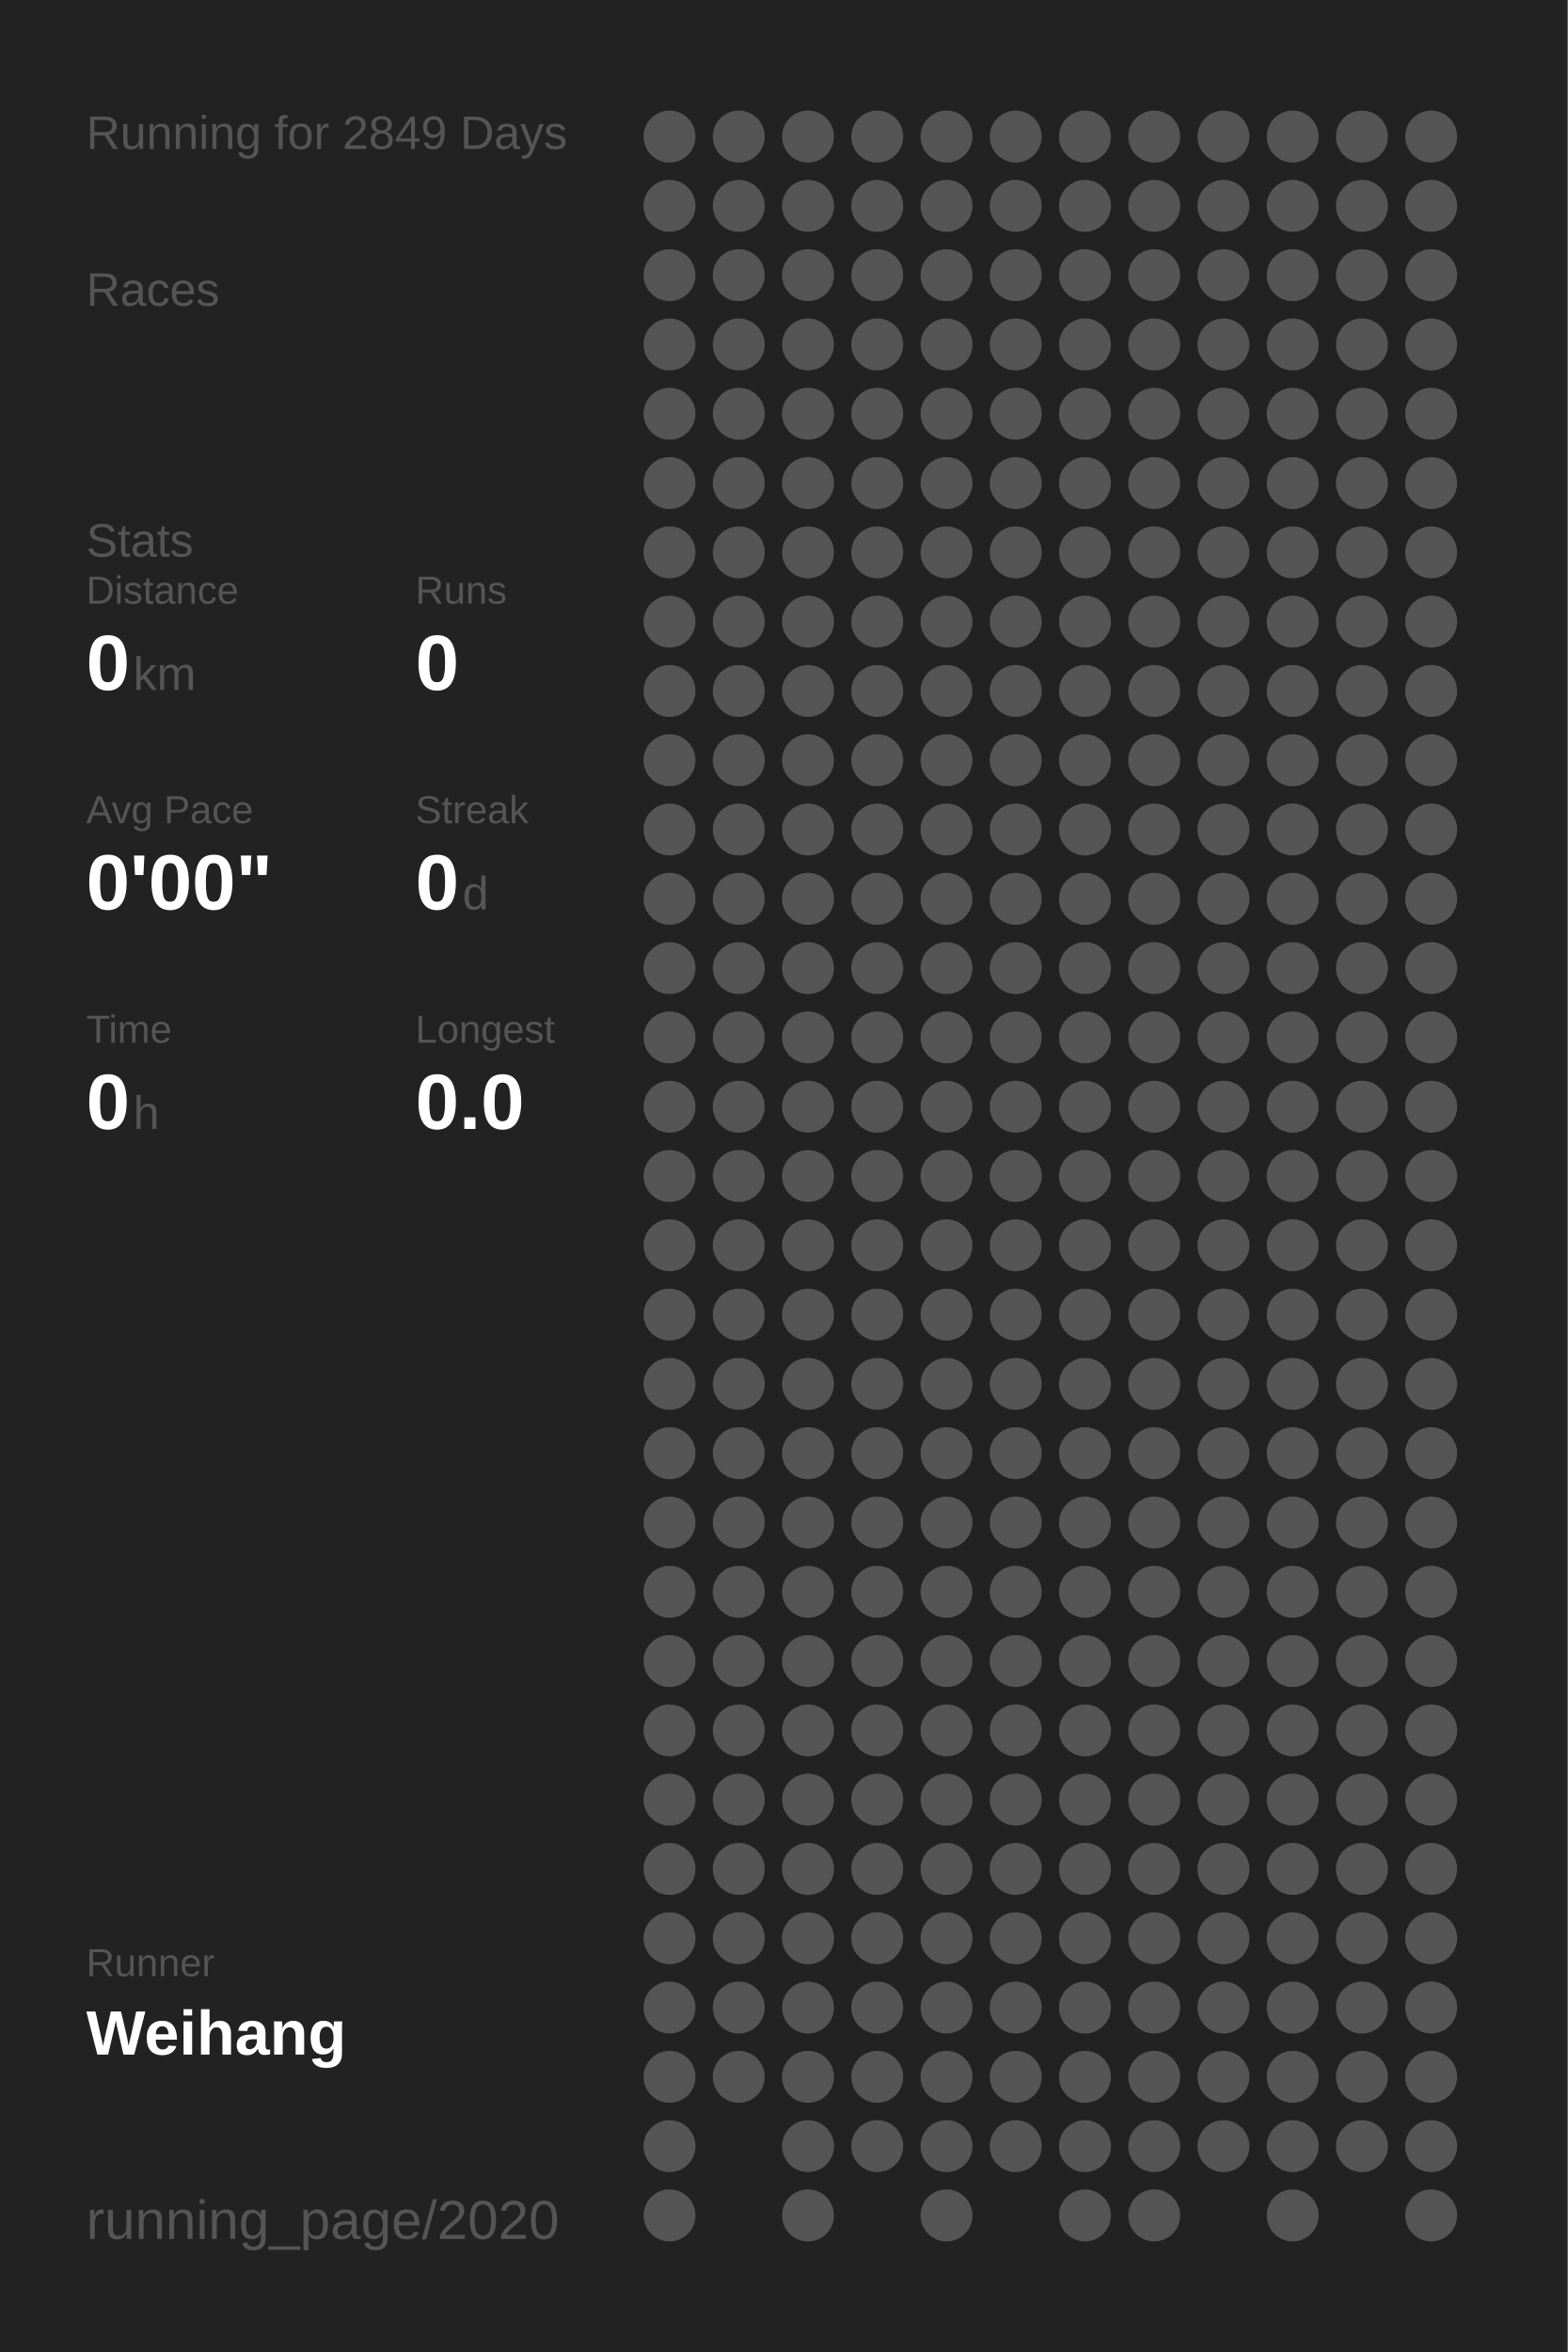
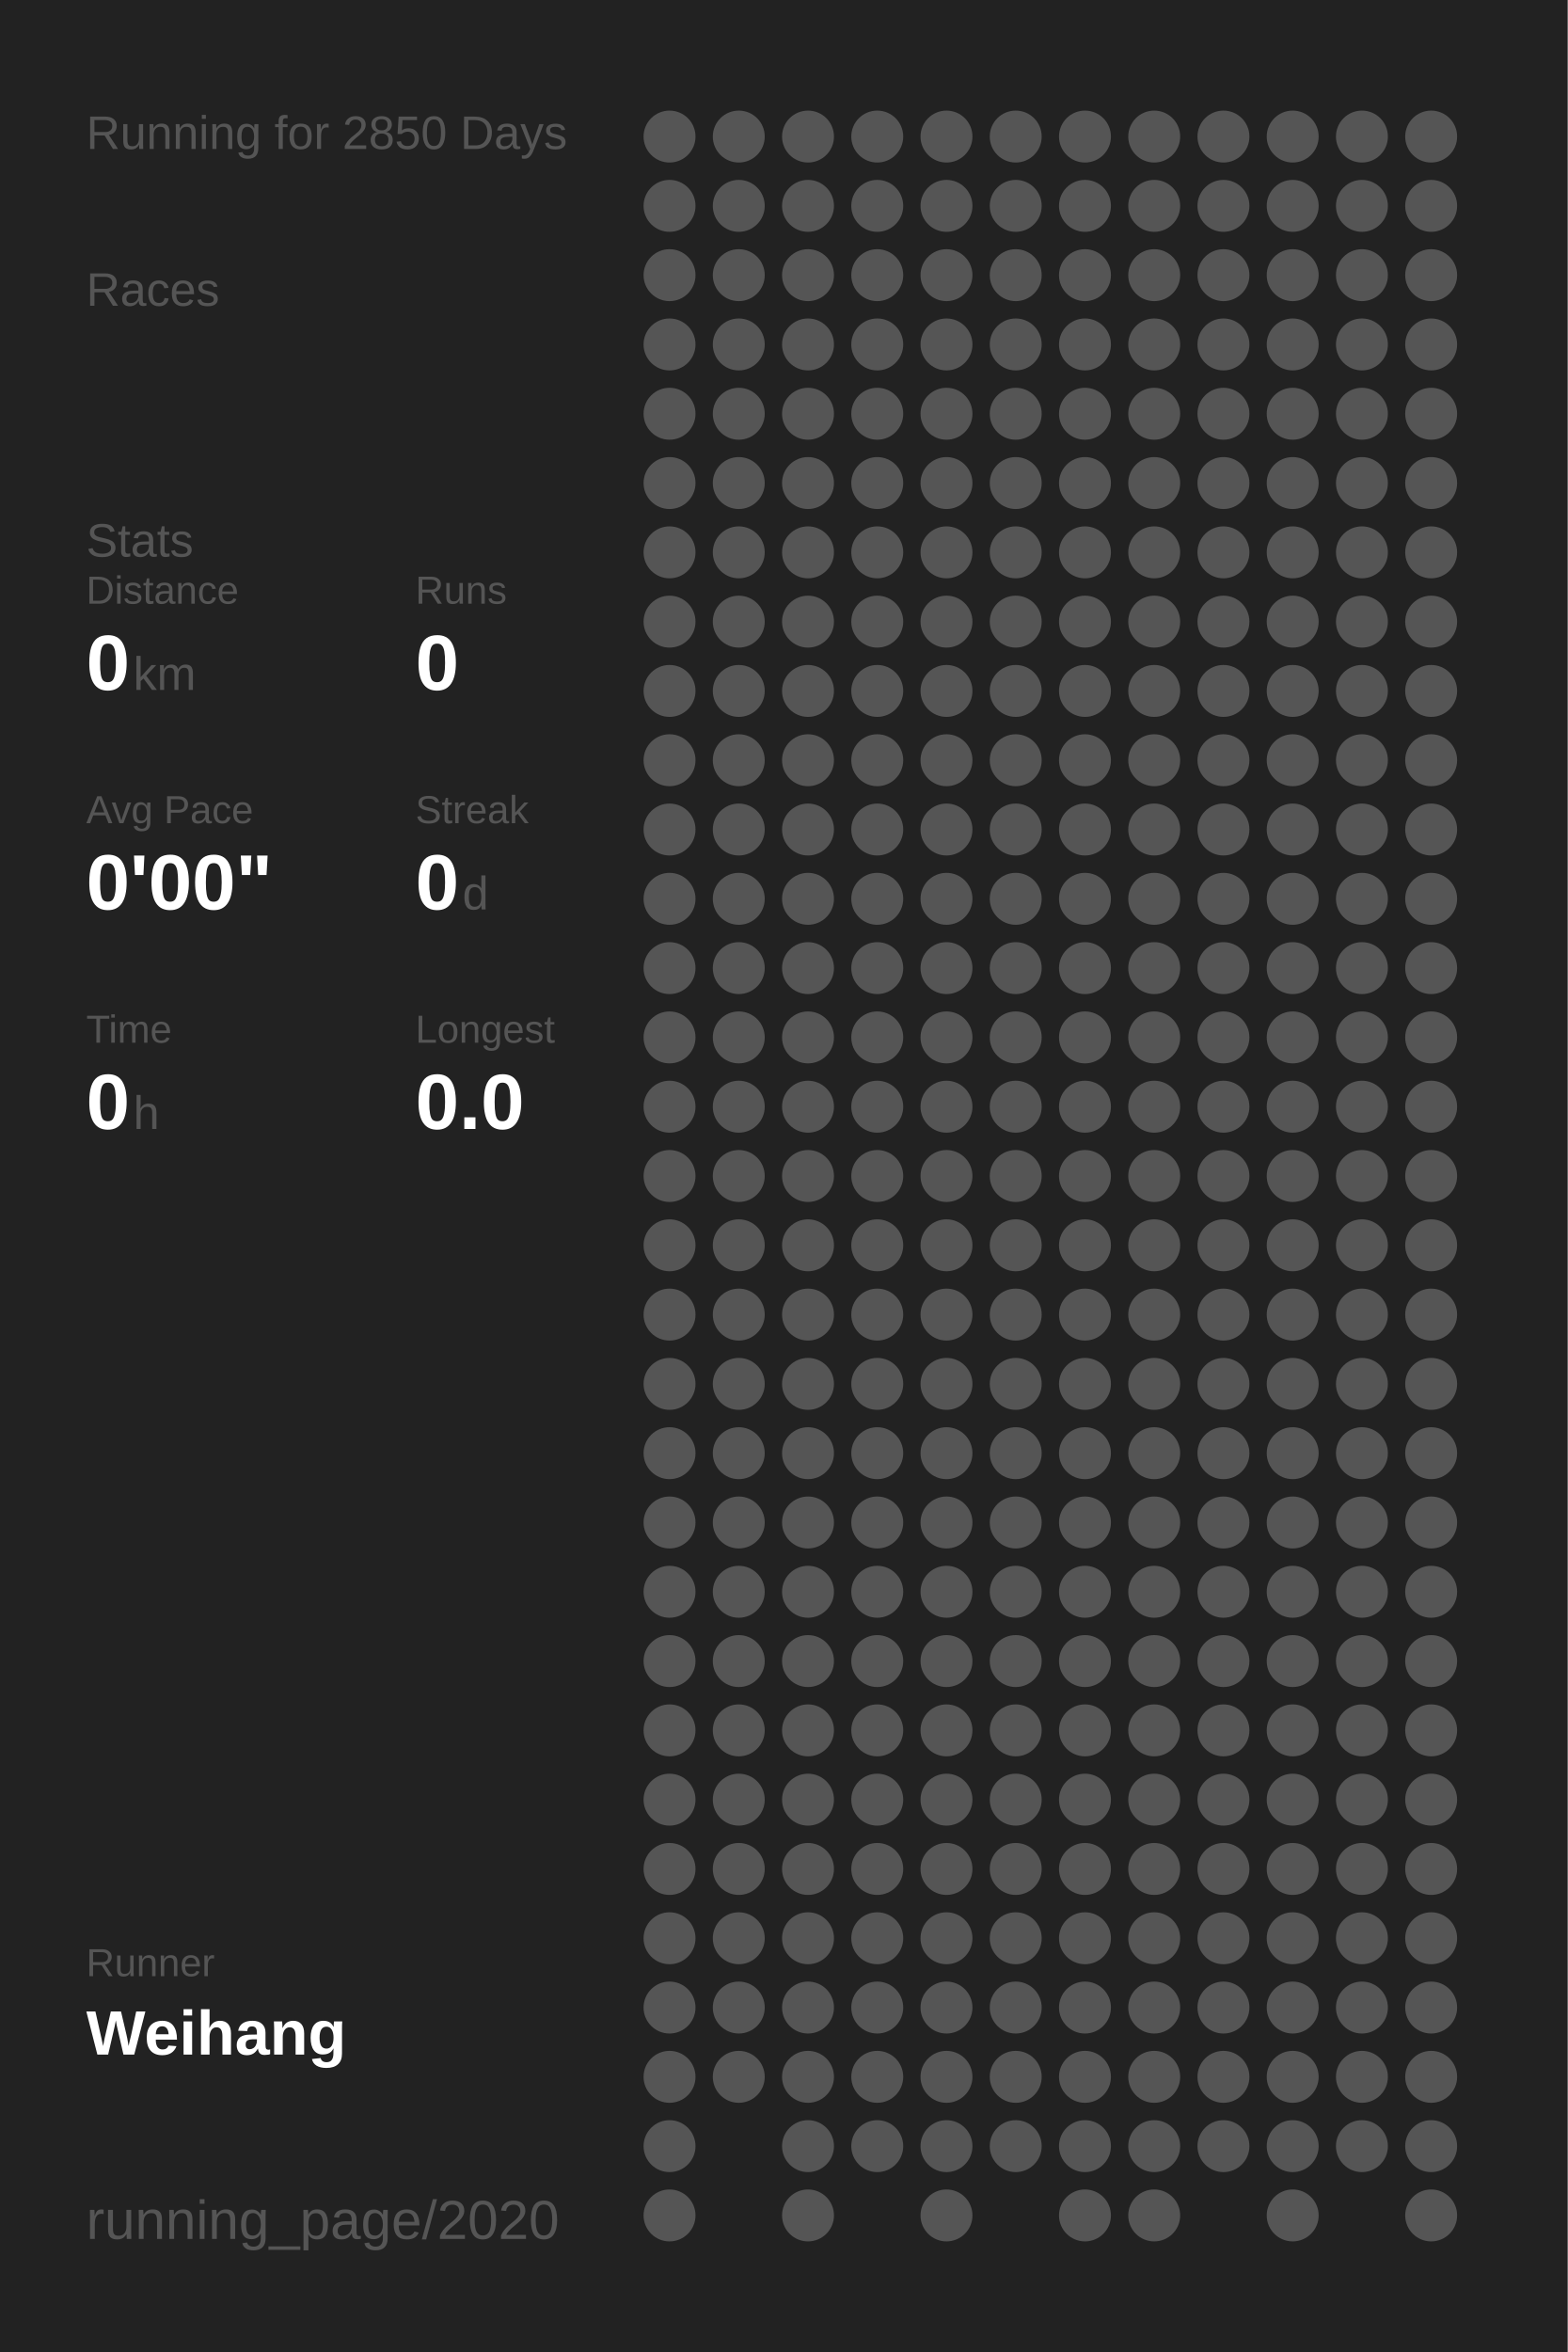
<svg xmlns="http://www.w3.org/2000/svg" baseProfile="full" height="300mm" version="1.1" viewBox="0,0,200,300" width="200mm">
  <defs />
  <rect fill="#222222" height="300" width="200" x="0" y="0" />
-   <text fill="#555555" style="font-size:6px; font-family:Arial;" x="11" y="19">Running for 2849 Days</text>
+   <text fill="#555555" style="font-size:6px; font-family:Arial;" x="11" y="19">Running for 2850 Days</text>
  <text fill="#555555" style="font-size:6px; font-family:Arial;" x="11" y="39">Races</text>
  <text fill="#555555" style="font-size:6px; font-family:Arial;" x="11" y="71">Stats</text>
  <text fill="#555555" style="font-size:5px; font-family:Arial;" x="11" y="77">Distance</text>
  <text fill="#FFFFFF" style="font-size:10px; font-family:Arial; font-weight:bold;" x="11" y="88">0</text>
  <text fill="#555555" style="font-size:6px; font-family:Arial;" x="17" y="88">km</text>
  <text fill="#555555" style="font-size:5px; font-family:Arial;" x="53" y="77">Runs</text>
  <text fill="#FFFFFF" style="font-size:10px; font-family:Arial; font-weight:bold;" x="53" y="88">0</text>
  <text fill="#555555" style="font-size:5px; font-family:Arial;" x="11" y="105">Avg Pace</text>
  <text fill="#FFFFFF" style="font-size:10px; font-family:Arial; font-weight:bold;" x="11" y="116">0'00"</text>
  <text fill="#555555" style="font-size:5px; font-family:Arial;" x="53" y="105">Streak</text>
  <text fill="#FFFFFF" style="font-size:10px; font-family:Arial; font-weight:bold;" x="53" y="116">0</text>
  <text fill="#555555" style="font-size:6px; font-family:Arial;" x="59" y="116">d</text>
  <text fill="#555555" style="font-size:5px; font-family:Arial;" x="11" y="133">Time</text>
  <text fill="#FFFFFF" style="font-size:10px; font-family:Arial; font-weight:bold;" x="11" y="144">0</text>
  <text fill="#555555" style="font-size:6px; font-family:Arial;" x="17" y="144">h</text>
  <text fill="#555555" style="font-size:5px; font-family:Arial;" x="53" y="133">Longest</text>
  <text fill="#FFFFFF" style="font-size:10px; font-family:Arial; font-weight:bold;" x="53" y="144">0.0</text>
  <text fill="#555555" style="font-size:5px; font-family:Arial;" x="11" y="252.065">Runner</text>
  <text fill="#FFFFFF" style="font-size:8px; font-family:Arial; font-weight:bold;" x="11" y="262.065">Weihang</text>
  <text fill="#555555" style="font-size:7px; font-family:Arial;" x="11" y="285.581">running_page/2020</text>
  <circle cx="85.417" cy="17.419" fill="#555555" r="3.312" />
  <circle cx="85.417" cy="26.258" fill="#555555" r="3.312" />
  <circle cx="85.417" cy="35.097" fill="#555555" r="3.312" />
  <circle cx="85.417" cy="43.935" fill="#555555" r="3.312" />
  <circle cx="85.417" cy="52.774" fill="#555555" r="3.312" />
  <circle cx="85.417" cy="61.613" fill="#555555" r="3.312" />
  <circle cx="85.417" cy="70.452" fill="#555555" r="3.312" />
  <circle cx="85.417" cy="79.29" fill="#555555" r="3.312" />
  <circle cx="85.417" cy="88.129" fill="#555555" r="3.312" />
  <circle cx="85.417" cy="96.968" fill="#555555" r="3.312" />
  <circle cx="85.417" cy="105.806" fill="#555555" r="3.312" />
  <circle cx="85.417" cy="114.645" fill="#555555" r="3.312" />
  <circle cx="85.417" cy="123.484" fill="#555555" r="3.312" />
  <circle cx="85.417" cy="132.323" fill="#555555" r="3.312" />
  <circle cx="85.417" cy="141.161" fill="#555555" r="3.312" />
  <circle cx="85.417" cy="150" fill="#555555" r="3.312" />
  <circle cx="85.417" cy="158.839" fill="#555555" r="3.312" />
  <circle cx="85.417" cy="167.677" fill="#555555" r="3.312" />
  <circle cx="85.417" cy="176.516" fill="#555555" r="3.312" />
  <circle cx="85.417" cy="185.355" fill="#555555" r="3.312" />
  <circle cx="85.417" cy="194.194" fill="#555555" r="3.312" />
  <circle cx="85.417" cy="203.032" fill="#555555" r="3.312" />
  <circle cx="85.417" cy="211.871" fill="#555555" r="3.312" />
  <circle cx="85.417" cy="220.71" fill="#555555" r="3.312" />
  <circle cx="85.417" cy="229.548" fill="#555555" r="3.312" />
  <circle cx="85.417" cy="238.387" fill="#555555" r="3.312" />
  <circle cx="85.417" cy="247.226" fill="#555555" r="3.312" />
  <circle cx="85.417" cy="256.065" fill="#555555" r="3.312" />
  <circle cx="85.417" cy="264.903" fill="#555555" r="3.312" />
  <circle cx="85.417" cy="273.742" fill="#555555" r="3.312" />
  <circle cx="85.417" cy="282.581" fill="#555555" r="3.312" />
  <circle cx="94.25" cy="17.419" fill="#555555" r="3.312" />
  <circle cx="94.25" cy="26.258" fill="#555555" r="3.312" />
  <circle cx="94.25" cy="35.097" fill="#555555" r="3.312" />
  <circle cx="94.25" cy="43.935" fill="#555555" r="3.312" />
  <circle cx="94.25" cy="52.774" fill="#555555" r="3.312" />
  <circle cx="94.25" cy="61.613" fill="#555555" r="3.312" />
  <circle cx="94.25" cy="70.452" fill="#555555" r="3.312" />
  <circle cx="94.25" cy="79.29" fill="#555555" r="3.312" />
  <circle cx="94.25" cy="88.129" fill="#555555" r="3.312" />
  <circle cx="94.25" cy="96.968" fill="#555555" r="3.312" />
  <circle cx="94.25" cy="105.806" fill="#555555" r="3.312" />
  <circle cx="94.25" cy="114.645" fill="#555555" r="3.312" />
  <circle cx="94.25" cy="123.484" fill="#555555" r="3.312" />
  <circle cx="94.25" cy="132.323" fill="#555555" r="3.312" />
  <circle cx="94.25" cy="141.161" fill="#555555" r="3.312" />
  <circle cx="94.25" cy="150" fill="#555555" r="3.312" />
  <circle cx="94.25" cy="158.839" fill="#555555" r="3.312" />
  <circle cx="94.25" cy="167.677" fill="#555555" r="3.312" />
  <circle cx="94.25" cy="176.516" fill="#555555" r="3.312" />
  <circle cx="94.25" cy="185.355" fill="#555555" r="3.312" />
  <circle cx="94.25" cy="194.194" fill="#555555" r="3.312" />
  <circle cx="94.25" cy="203.032" fill="#555555" r="3.312" />
  <circle cx="94.25" cy="211.871" fill="#555555" r="3.312" />
  <circle cx="94.25" cy="220.71" fill="#555555" r="3.312" />
  <circle cx="94.25" cy="229.548" fill="#555555" r="3.312" />
  <circle cx="94.25" cy="238.387" fill="#555555" r="3.312" />
  <circle cx="94.25" cy="247.226" fill="#555555" r="3.312" />
  <circle cx="94.25" cy="256.065" fill="#555555" r="3.312" />
  <circle cx="94.25" cy="264.903" fill="#555555" r="3.312" />
  <circle cx="103.083" cy="17.419" fill="#555555" r="3.312" />
  <circle cx="103.083" cy="26.258" fill="#555555" r="3.312" />
  <circle cx="103.083" cy="35.097" fill="#555555" r="3.312" />
  <circle cx="103.083" cy="43.935" fill="#555555" r="3.312" />
  <circle cx="103.083" cy="52.774" fill="#555555" r="3.312" />
  <circle cx="103.083" cy="61.613" fill="#555555" r="3.312" />
  <circle cx="103.083" cy="70.452" fill="#555555" r="3.312" />
  <circle cx="103.083" cy="79.29" fill="#555555" r="3.312" />
  <circle cx="103.083" cy="88.129" fill="#555555" r="3.312" />
  <circle cx="103.083" cy="96.968" fill="#555555" r="3.312" />
  <circle cx="103.083" cy="105.806" fill="#555555" r="3.312" />
  <circle cx="103.083" cy="114.645" fill="#555555" r="3.312" />
  <circle cx="103.083" cy="123.484" fill="#555555" r="3.312" />
  <circle cx="103.083" cy="132.323" fill="#555555" r="3.312" />
  <circle cx="103.083" cy="141.161" fill="#555555" r="3.312" />
  <circle cx="103.083" cy="150" fill="#555555" r="3.312" />
  <circle cx="103.083" cy="158.839" fill="#555555" r="3.312" />
  <circle cx="103.083" cy="167.677" fill="#555555" r="3.312" />
  <circle cx="103.083" cy="176.516" fill="#555555" r="3.312" />
  <circle cx="103.083" cy="185.355" fill="#555555" r="3.312" />
  <circle cx="103.083" cy="194.194" fill="#555555" r="3.312" />
  <circle cx="103.083" cy="203.032" fill="#555555" r="3.312" />
  <circle cx="103.083" cy="211.871" fill="#555555" r="3.312" />
  <circle cx="103.083" cy="220.71" fill="#555555" r="3.312" />
  <circle cx="103.083" cy="229.548" fill="#555555" r="3.312" />
  <circle cx="103.083" cy="238.387" fill="#555555" r="3.312" />
  <circle cx="103.083" cy="247.226" fill="#555555" r="3.312" />
  <circle cx="103.083" cy="256.065" fill="#555555" r="3.312" />
  <circle cx="103.083" cy="264.903" fill="#555555" r="3.312" />
  <circle cx="103.083" cy="273.742" fill="#555555" r="3.312" />
  <circle cx="103.083" cy="282.581" fill="#555555" r="3.312" />
  <circle cx="111.917" cy="17.419" fill="#555555" r="3.312" />
  <circle cx="111.917" cy="26.258" fill="#555555" r="3.312" />
  <circle cx="111.917" cy="35.097" fill="#555555" r="3.312" />
  <circle cx="111.917" cy="43.935" fill="#555555" r="3.312" />
  <circle cx="111.917" cy="52.774" fill="#555555" r="3.312" />
  <circle cx="111.917" cy="61.613" fill="#555555" r="3.312" />
  <circle cx="111.917" cy="70.452" fill="#555555" r="3.312" />
  <circle cx="111.917" cy="79.29" fill="#555555" r="3.312" />
  <circle cx="111.917" cy="88.129" fill="#555555" r="3.312" />
  <circle cx="111.917" cy="96.968" fill="#555555" r="3.312" />
  <circle cx="111.917" cy="105.806" fill="#555555" r="3.312" />
  <circle cx="111.917" cy="114.645" fill="#555555" r="3.312" />
  <circle cx="111.917" cy="123.484" fill="#555555" r="3.312" />
  <circle cx="111.917" cy="132.323" fill="#555555" r="3.312" />
  <circle cx="111.917" cy="141.161" fill="#555555" r="3.312" />
  <circle cx="111.917" cy="150" fill="#555555" r="3.312" />
  <circle cx="111.917" cy="158.839" fill="#555555" r="3.312" />
  <circle cx="111.917" cy="167.677" fill="#555555" r="3.312" />
  <circle cx="111.917" cy="176.516" fill="#555555" r="3.312" />
  <circle cx="111.917" cy="185.355" fill="#555555" r="3.312" />
  <circle cx="111.917" cy="194.194" fill="#555555" r="3.312" />
  <circle cx="111.917" cy="203.032" fill="#555555" r="3.312" />
  <circle cx="111.917" cy="211.871" fill="#555555" r="3.312" />
  <circle cx="111.917" cy="220.71" fill="#555555" r="3.312" />
  <circle cx="111.917" cy="229.548" fill="#555555" r="3.312" />
  <circle cx="111.917" cy="238.387" fill="#555555" r="3.312" />
  <circle cx="111.917" cy="247.226" fill="#555555" r="3.312" />
  <circle cx="111.917" cy="256.065" fill="#555555" r="3.312" />
  <circle cx="111.917" cy="264.903" fill="#555555" r="3.312" />
  <circle cx="111.917" cy="273.742" fill="#555555" r="3.312" />
  <circle cx="120.75" cy="17.419" fill="#555555" r="3.312" />
  <circle cx="120.75" cy="26.258" fill="#555555" r="3.312" />
  <circle cx="120.75" cy="35.097" fill="#555555" r="3.312" />
  <circle cx="120.75" cy="43.935" fill="#555555" r="3.312" />
  <circle cx="120.75" cy="52.774" fill="#555555" r="3.312" />
  <circle cx="120.75" cy="61.613" fill="#555555" r="3.312" />
  <circle cx="120.75" cy="70.452" fill="#555555" r="3.312" />
  <circle cx="120.75" cy="79.29" fill="#555555" r="3.312" />
  <circle cx="120.75" cy="88.129" fill="#555555" r="3.312" />
  <circle cx="120.75" cy="96.968" fill="#555555" r="3.312" />
  <circle cx="120.75" cy="105.806" fill="#555555" r="3.312" />
  <circle cx="120.75" cy="114.645" fill="#555555" r="3.312" />
  <circle cx="120.75" cy="123.484" fill="#555555" r="3.312" />
  <circle cx="120.75" cy="132.323" fill="#555555" r="3.312" />
  <circle cx="120.75" cy="141.161" fill="#555555" r="3.312" />
  <circle cx="120.75" cy="150" fill="#555555" r="3.312" />
  <circle cx="120.75" cy="158.839" fill="#555555" r="3.312" />
  <circle cx="120.75" cy="167.677" fill="#555555" r="3.312" />
  <circle cx="120.75" cy="176.516" fill="#555555" r="3.312" />
  <circle cx="120.75" cy="185.355" fill="#555555" r="3.312" />
  <circle cx="120.75" cy="194.194" fill="#555555" r="3.312" />
  <circle cx="120.75" cy="203.032" fill="#555555" r="3.312" />
  <circle cx="120.75" cy="211.871" fill="#555555" r="3.312" />
  <circle cx="120.75" cy="220.71" fill="#555555" r="3.312" />
  <circle cx="120.75" cy="229.548" fill="#555555" r="3.312" />
  <circle cx="120.75" cy="238.387" fill="#555555" r="3.312" />
  <circle cx="120.75" cy="247.226" fill="#555555" r="3.312" />
  <circle cx="120.75" cy="256.065" fill="#555555" r="3.312" />
  <circle cx="120.75" cy="264.903" fill="#555555" r="3.312" />
  <circle cx="120.75" cy="273.742" fill="#555555" r="3.312" />
  <circle cx="120.75" cy="282.581" fill="#555555" r="3.312" />
  <circle cx="129.583" cy="17.419" fill="#555555" r="3.312" />
  <circle cx="129.583" cy="26.258" fill="#555555" r="3.312" />
  <circle cx="129.583" cy="35.097" fill="#555555" r="3.312" />
  <circle cx="129.583" cy="43.935" fill="#555555" r="3.312" />
  <circle cx="129.583" cy="52.774" fill="#555555" r="3.312" />
  <circle cx="129.583" cy="61.613" fill="#555555" r="3.312" />
  <circle cx="129.583" cy="70.452" fill="#555555" r="3.312" />
  <circle cx="129.583" cy="79.29" fill="#555555" r="3.312" />
  <circle cx="129.583" cy="88.129" fill="#555555" r="3.312" />
  <circle cx="129.583" cy="96.968" fill="#555555" r="3.312" />
  <circle cx="129.583" cy="105.806" fill="#555555" r="3.312" />
  <circle cx="129.583" cy="114.645" fill="#555555" r="3.312" />
  <circle cx="129.583" cy="123.484" fill="#555555" r="3.312" />
  <circle cx="129.583" cy="132.323" fill="#555555" r="3.312" />
  <circle cx="129.583" cy="141.161" fill="#555555" r="3.312" />
  <circle cx="129.583" cy="150" fill="#555555" r="3.312" />
  <circle cx="129.583" cy="158.839" fill="#555555" r="3.312" />
  <circle cx="129.583" cy="167.677" fill="#555555" r="3.312" />
  <circle cx="129.583" cy="176.516" fill="#555555" r="3.312" />
  <circle cx="129.583" cy="185.355" fill="#555555" r="3.312" />
  <circle cx="129.583" cy="194.194" fill="#555555" r="3.312" />
  <circle cx="129.583" cy="203.032" fill="#555555" r="3.312" />
  <circle cx="129.583" cy="211.871" fill="#555555" r="3.312" />
  <circle cx="129.583" cy="220.71" fill="#555555" r="3.312" />
  <circle cx="129.583" cy="229.548" fill="#555555" r="3.312" />
  <circle cx="129.583" cy="238.387" fill="#555555" r="3.312" />
  <circle cx="129.583" cy="247.226" fill="#555555" r="3.312" />
  <circle cx="129.583" cy="256.065" fill="#555555" r="3.312" />
  <circle cx="129.583" cy="264.903" fill="#555555" r="3.312" />
  <circle cx="129.583" cy="273.742" fill="#555555" r="3.312" />
  <circle cx="138.417" cy="17.419" fill="#555555" r="3.312" />
  <circle cx="138.417" cy="26.258" fill="#555555" r="3.312" />
  <circle cx="138.417" cy="35.097" fill="#555555" r="3.312" />
  <circle cx="138.417" cy="43.935" fill="#555555" r="3.312" />
  <circle cx="138.417" cy="52.774" fill="#555555" r="3.312" />
  <circle cx="138.417" cy="61.613" fill="#555555" r="3.312" />
  <circle cx="138.417" cy="70.452" fill="#555555" r="3.312" />
  <circle cx="138.417" cy="79.29" fill="#555555" r="3.312" />
  <circle cx="138.417" cy="88.129" fill="#555555" r="3.312" />
  <circle cx="138.417" cy="96.968" fill="#555555" r="3.312" />
  <circle cx="138.417" cy="105.806" fill="#555555" r="3.312" />
  <circle cx="138.417" cy="114.645" fill="#555555" r="3.312" />
  <circle cx="138.417" cy="123.484" fill="#555555" r="3.312" />
  <circle cx="138.417" cy="132.323" fill="#555555" r="3.312" />
  <circle cx="138.417" cy="141.161" fill="#555555" r="3.312" />
  <circle cx="138.417" cy="150" fill="#555555" r="3.312" />
  <circle cx="138.417" cy="158.839" fill="#555555" r="3.312" />
  <circle cx="138.417" cy="167.677" fill="#555555" r="3.312" />
  <circle cx="138.417" cy="176.516" fill="#555555" r="3.312" />
  <circle cx="138.417" cy="185.355" fill="#555555" r="3.312" />
  <circle cx="138.417" cy="194.194" fill="#555555" r="3.312" />
  <circle cx="138.417" cy="203.032" fill="#555555" r="3.312" />
  <circle cx="138.417" cy="211.871" fill="#555555" r="3.312" />
  <circle cx="138.417" cy="220.71" fill="#555555" r="3.312" />
  <circle cx="138.417" cy="229.548" fill="#555555" r="3.312" />
  <circle cx="138.417" cy="238.387" fill="#555555" r="3.312" />
  <circle cx="138.417" cy="247.226" fill="#555555" r="3.312" />
  <circle cx="138.417" cy="256.065" fill="#555555" r="3.312" />
  <circle cx="138.417" cy="264.903" fill="#555555" r="3.312" />
  <circle cx="138.417" cy="273.742" fill="#555555" r="3.312" />
  <circle cx="138.417" cy="282.581" fill="#555555" r="3.312" />
  <circle cx="147.25" cy="17.419" fill="#555555" r="3.312" />
  <circle cx="147.25" cy="26.258" fill="#555555" r="3.312" />
  <circle cx="147.25" cy="35.097" fill="#555555" r="3.312" />
  <circle cx="147.25" cy="43.935" fill="#555555" r="3.312" />
  <circle cx="147.25" cy="52.774" fill="#555555" r="3.312" />
  <circle cx="147.25" cy="61.613" fill="#555555" r="3.312" />
  <circle cx="147.25" cy="70.452" fill="#555555" r="3.312" />
  <circle cx="147.25" cy="79.29" fill="#555555" r="3.312" />
  <circle cx="147.25" cy="88.129" fill="#555555" r="3.312" />
  <circle cx="147.25" cy="96.968" fill="#555555" r="3.312" />
  <circle cx="147.25" cy="105.806" fill="#555555" r="3.312" />
  <circle cx="147.25" cy="114.645" fill="#555555" r="3.312" />
  <circle cx="147.25" cy="123.484" fill="#555555" r="3.312" />
  <circle cx="147.25" cy="132.323" fill="#555555" r="3.312" />
  <circle cx="147.25" cy="141.161" fill="#555555" r="3.312" />
  <circle cx="147.25" cy="150" fill="#555555" r="3.312" />
  <circle cx="147.25" cy="158.839" fill="#555555" r="3.312" />
  <circle cx="147.25" cy="167.677" fill="#555555" r="3.312" />
  <circle cx="147.25" cy="176.516" fill="#555555" r="3.312" />
  <circle cx="147.25" cy="185.355" fill="#555555" r="3.312" />
  <circle cx="147.25" cy="194.194" fill="#555555" r="3.312" />
  <circle cx="147.25" cy="203.032" fill="#555555" r="3.312" />
  <circle cx="147.25" cy="211.871" fill="#555555" r="3.312" />
  <circle cx="147.25" cy="220.71" fill="#555555" r="3.312" />
  <circle cx="147.25" cy="229.548" fill="#555555" r="3.312" />
  <circle cx="147.25" cy="238.387" fill="#555555" r="3.312" />
  <circle cx="147.25" cy="247.226" fill="#555555" r="3.312" />
  <circle cx="147.25" cy="256.065" fill="#555555" r="3.312" />
  <circle cx="147.25" cy="264.903" fill="#555555" r="3.312" />
  <circle cx="147.25" cy="273.742" fill="#555555" r="3.312" />
  <circle cx="147.25" cy="282.581" fill="#555555" r="3.312" />
  <circle cx="156.083" cy="17.419" fill="#555555" r="3.312" />
  <circle cx="156.083" cy="26.258" fill="#555555" r="3.312" />
  <circle cx="156.083" cy="35.097" fill="#555555" r="3.312" />
  <circle cx="156.083" cy="43.935" fill="#555555" r="3.312" />
  <circle cx="156.083" cy="52.774" fill="#555555" r="3.312" />
  <circle cx="156.083" cy="61.613" fill="#555555" r="3.312" />
  <circle cx="156.083" cy="70.452" fill="#555555" r="3.312" />
  <circle cx="156.083" cy="79.29" fill="#555555" r="3.312" />
  <circle cx="156.083" cy="88.129" fill="#555555" r="3.312" />
  <circle cx="156.083" cy="96.968" fill="#555555" r="3.312" />
  <circle cx="156.083" cy="105.806" fill="#555555" r="3.312" />
  <circle cx="156.083" cy="114.645" fill="#555555" r="3.312" />
  <circle cx="156.083" cy="123.484" fill="#555555" r="3.312" />
  <circle cx="156.083" cy="132.323" fill="#555555" r="3.312" />
  <circle cx="156.083" cy="141.161" fill="#555555" r="3.312" />
  <circle cx="156.083" cy="150" fill="#555555" r="3.312" />
  <circle cx="156.083" cy="158.839" fill="#555555" r="3.312" />
  <circle cx="156.083" cy="167.677" fill="#555555" r="3.312" />
  <circle cx="156.083" cy="176.516" fill="#555555" r="3.312" />
  <circle cx="156.083" cy="185.355" fill="#555555" r="3.312" />
  <circle cx="156.083" cy="194.194" fill="#555555" r="3.312" />
  <circle cx="156.083" cy="203.032" fill="#555555" r="3.312" />
  <circle cx="156.083" cy="211.871" fill="#555555" r="3.312" />
  <circle cx="156.083" cy="220.71" fill="#555555" r="3.312" />
  <circle cx="156.083" cy="229.548" fill="#555555" r="3.312" />
  <circle cx="156.083" cy="238.387" fill="#555555" r="3.312" />
  <circle cx="156.083" cy="247.226" fill="#555555" r="3.312" />
  <circle cx="156.083" cy="256.065" fill="#555555" r="3.312" />
  <circle cx="156.083" cy="264.903" fill="#555555" r="3.312" />
  <circle cx="156.083" cy="273.742" fill="#555555" r="3.312" />
  <circle cx="164.917" cy="17.419" fill="#555555" r="3.312" />
  <circle cx="164.917" cy="26.258" fill="#555555" r="3.312" />
  <circle cx="164.917" cy="35.097" fill="#555555" r="3.312" />
  <circle cx="164.917" cy="43.935" fill="#555555" r="3.312" />
  <circle cx="164.917" cy="52.774" fill="#555555" r="3.312" />
  <circle cx="164.917" cy="61.613" fill="#555555" r="3.312" />
  <circle cx="164.917" cy="70.452" fill="#555555" r="3.312" />
  <circle cx="164.917" cy="79.29" fill="#555555" r="3.312" />
  <circle cx="164.917" cy="88.129" fill="#555555" r="3.312" />
  <circle cx="164.917" cy="96.968" fill="#555555" r="3.312" />
  <circle cx="164.917" cy="105.806" fill="#555555" r="3.312" />
  <circle cx="164.917" cy="114.645" fill="#555555" r="3.312" />
  <circle cx="164.917" cy="123.484" fill="#555555" r="3.312" />
  <circle cx="164.917" cy="132.323" fill="#555555" r="3.312" />
  <circle cx="164.917" cy="141.161" fill="#555555" r="3.312" />
  <circle cx="164.917" cy="150" fill="#555555" r="3.312" />
  <circle cx="164.917" cy="158.839" fill="#555555" r="3.312" />
  <circle cx="164.917" cy="167.677" fill="#555555" r="3.312" />
  <circle cx="164.917" cy="176.516" fill="#555555" r="3.312" />
  <circle cx="164.917" cy="185.355" fill="#555555" r="3.312" />
  <circle cx="164.917" cy="194.194" fill="#555555" r="3.312" />
  <circle cx="164.917" cy="203.032" fill="#555555" r="3.312" />
  <circle cx="164.917" cy="211.871" fill="#555555" r="3.312" />
  <circle cx="164.917" cy="220.71" fill="#555555" r="3.312" />
  <circle cx="164.917" cy="229.548" fill="#555555" r="3.312" />
  <circle cx="164.917" cy="238.387" fill="#555555" r="3.312" />
  <circle cx="164.917" cy="247.226" fill="#555555" r="3.312" />
  <circle cx="164.917" cy="256.065" fill="#555555" r="3.312" />
  <circle cx="164.917" cy="264.903" fill="#555555" r="3.312" />
  <circle cx="164.917" cy="273.742" fill="#555555" r="3.312" />
  <circle cx="164.917" cy="282.581" fill="#555555" r="3.312" />
  <circle cx="173.75" cy="17.419" fill="#555555" r="3.312" />
  <circle cx="173.75" cy="26.258" fill="#555555" r="3.312" />
  <circle cx="173.75" cy="35.097" fill="#555555" r="3.312" />
  <circle cx="173.75" cy="43.935" fill="#555555" r="3.312" />
  <circle cx="173.75" cy="52.774" fill="#555555" r="3.312" />
  <circle cx="173.75" cy="61.613" fill="#555555" r="3.312" />
  <circle cx="173.75" cy="70.452" fill="#555555" r="3.312" />
  <circle cx="173.75" cy="79.29" fill="#555555" r="3.312" />
  <circle cx="173.75" cy="88.129" fill="#555555" r="3.312" />
  <circle cx="173.75" cy="96.968" fill="#555555" r="3.312" />
  <circle cx="173.75" cy="105.806" fill="#555555" r="3.312" />
  <circle cx="173.75" cy="114.645" fill="#555555" r="3.312" />
  <circle cx="173.75" cy="123.484" fill="#555555" r="3.312" />
  <circle cx="173.75" cy="132.323" fill="#555555" r="3.312" />
  <circle cx="173.75" cy="141.161" fill="#555555" r="3.312" />
  <circle cx="173.75" cy="150" fill="#555555" r="3.312" />
  <circle cx="173.75" cy="158.839" fill="#555555" r="3.312" />
  <circle cx="173.75" cy="167.677" fill="#555555" r="3.312" />
  <circle cx="173.75" cy="176.516" fill="#555555" r="3.312" />
  <circle cx="173.75" cy="185.355" fill="#555555" r="3.312" />
  <circle cx="173.75" cy="194.194" fill="#555555" r="3.312" />
  <circle cx="173.75" cy="203.032" fill="#555555" r="3.312" />
  <circle cx="173.75" cy="211.871" fill="#555555" r="3.312" />
  <circle cx="173.75" cy="220.71" fill="#555555" r="3.312" />
  <circle cx="173.75" cy="229.548" fill="#555555" r="3.312" />
  <circle cx="173.75" cy="238.387" fill="#555555" r="3.312" />
  <circle cx="173.75" cy="247.226" fill="#555555" r="3.312" />
  <circle cx="173.75" cy="256.065" fill="#555555" r="3.312" />
  <circle cx="173.75" cy="264.903" fill="#555555" r="3.312" />
  <circle cx="173.75" cy="273.742" fill="#555555" r="3.312" />
  <circle cx="182.583" cy="17.419" fill="#555555" r="3.312" />
  <circle cx="182.583" cy="26.258" fill="#555555" r="3.312" />
  <circle cx="182.583" cy="35.097" fill="#555555" r="3.312" />
  <circle cx="182.583" cy="43.935" fill="#555555" r="3.312" />
  <circle cx="182.583" cy="52.774" fill="#555555" r="3.312" />
  <circle cx="182.583" cy="61.613" fill="#555555" r="3.312" />
  <circle cx="182.583" cy="70.452" fill="#555555" r="3.312" />
  <circle cx="182.583" cy="79.29" fill="#555555" r="3.312" />
  <circle cx="182.583" cy="88.129" fill="#555555" r="3.312" />
  <circle cx="182.583" cy="96.968" fill="#555555" r="3.312" />
  <circle cx="182.583" cy="105.806" fill="#555555" r="3.312" />
  <circle cx="182.583" cy="114.645" fill="#555555" r="3.312" />
  <circle cx="182.583" cy="123.484" fill="#555555" r="3.312" />
  <circle cx="182.583" cy="132.323" fill="#555555" r="3.312" />
  <circle cx="182.583" cy="141.161" fill="#555555" r="3.312" />
  <circle cx="182.583" cy="150" fill="#555555" r="3.312" />
  <circle cx="182.583" cy="158.839" fill="#555555" r="3.312" />
  <circle cx="182.583" cy="167.677" fill="#555555" r="3.312" />
  <circle cx="182.583" cy="176.516" fill="#555555" r="3.312" />
  <circle cx="182.583" cy="185.355" fill="#555555" r="3.312" />
  <circle cx="182.583" cy="194.194" fill="#555555" r="3.312" />
  <circle cx="182.583" cy="203.032" fill="#555555" r="3.312" />
  <circle cx="182.583" cy="211.871" fill="#555555" r="3.312" />
  <circle cx="182.583" cy="220.71" fill="#555555" r="3.312" />
  <circle cx="182.583" cy="229.548" fill="#555555" r="3.312" />
  <circle cx="182.583" cy="238.387" fill="#555555" r="3.312" />
  <circle cx="182.583" cy="247.226" fill="#555555" r="3.312" />
  <circle cx="182.583" cy="256.065" fill="#555555" r="3.312" />
  <circle cx="182.583" cy="264.903" fill="#555555" r="3.312" />
  <circle cx="182.583" cy="273.742" fill="#555555" r="3.312" />
  <circle cx="182.583" cy="282.581" fill="#555555" r="3.312" />
</svg>
